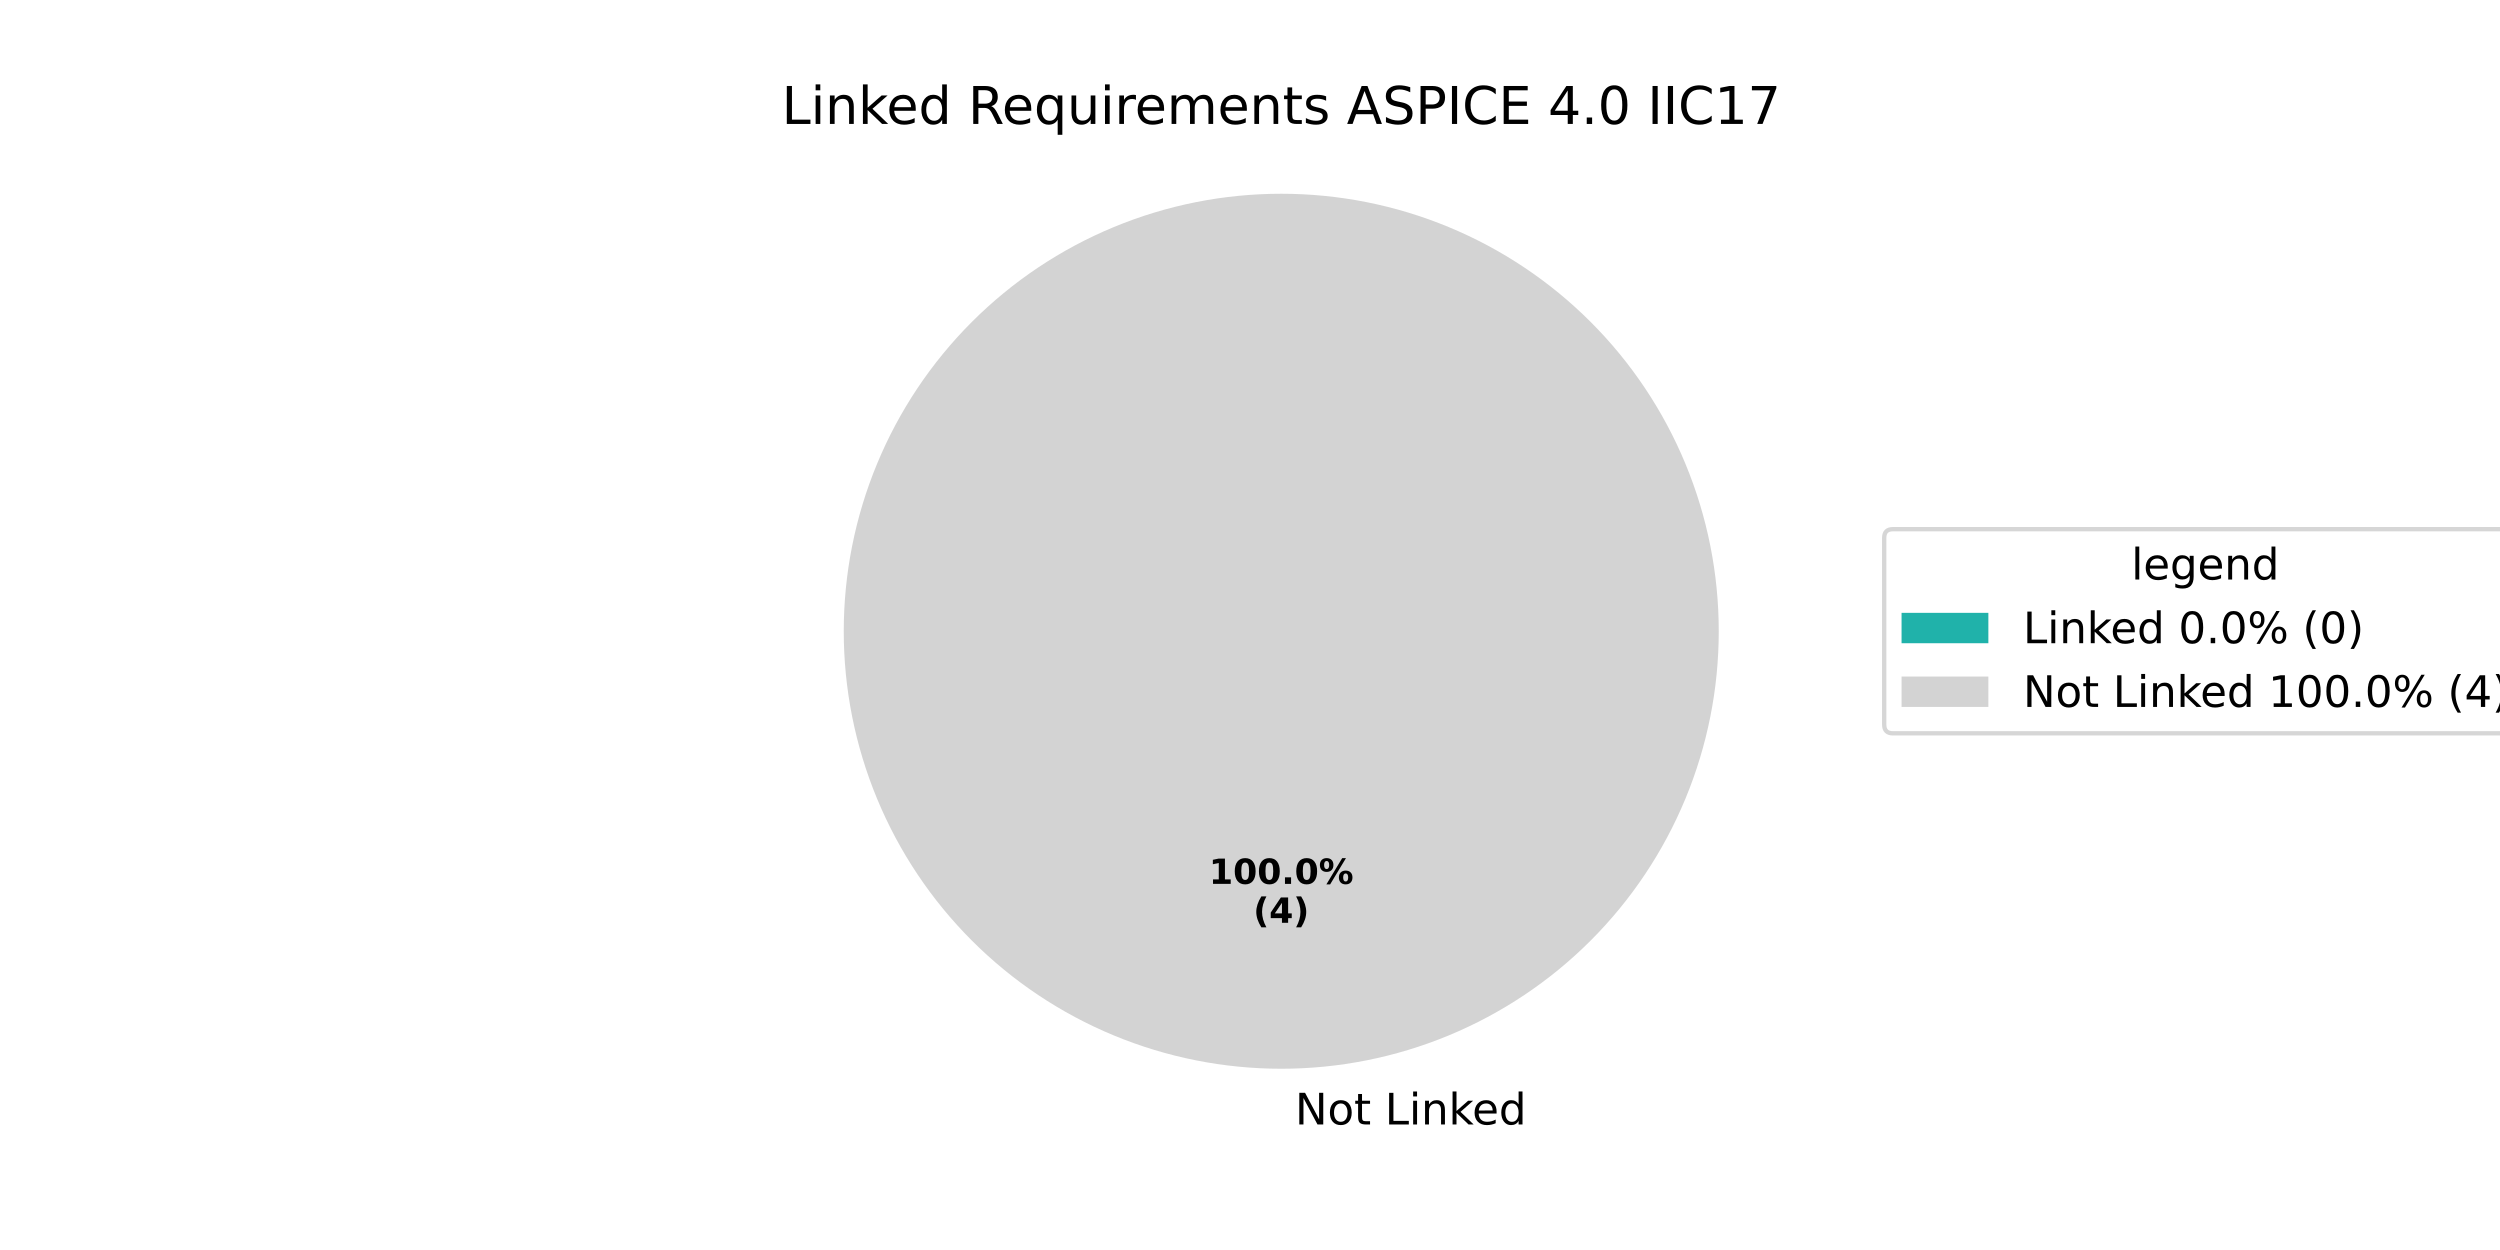
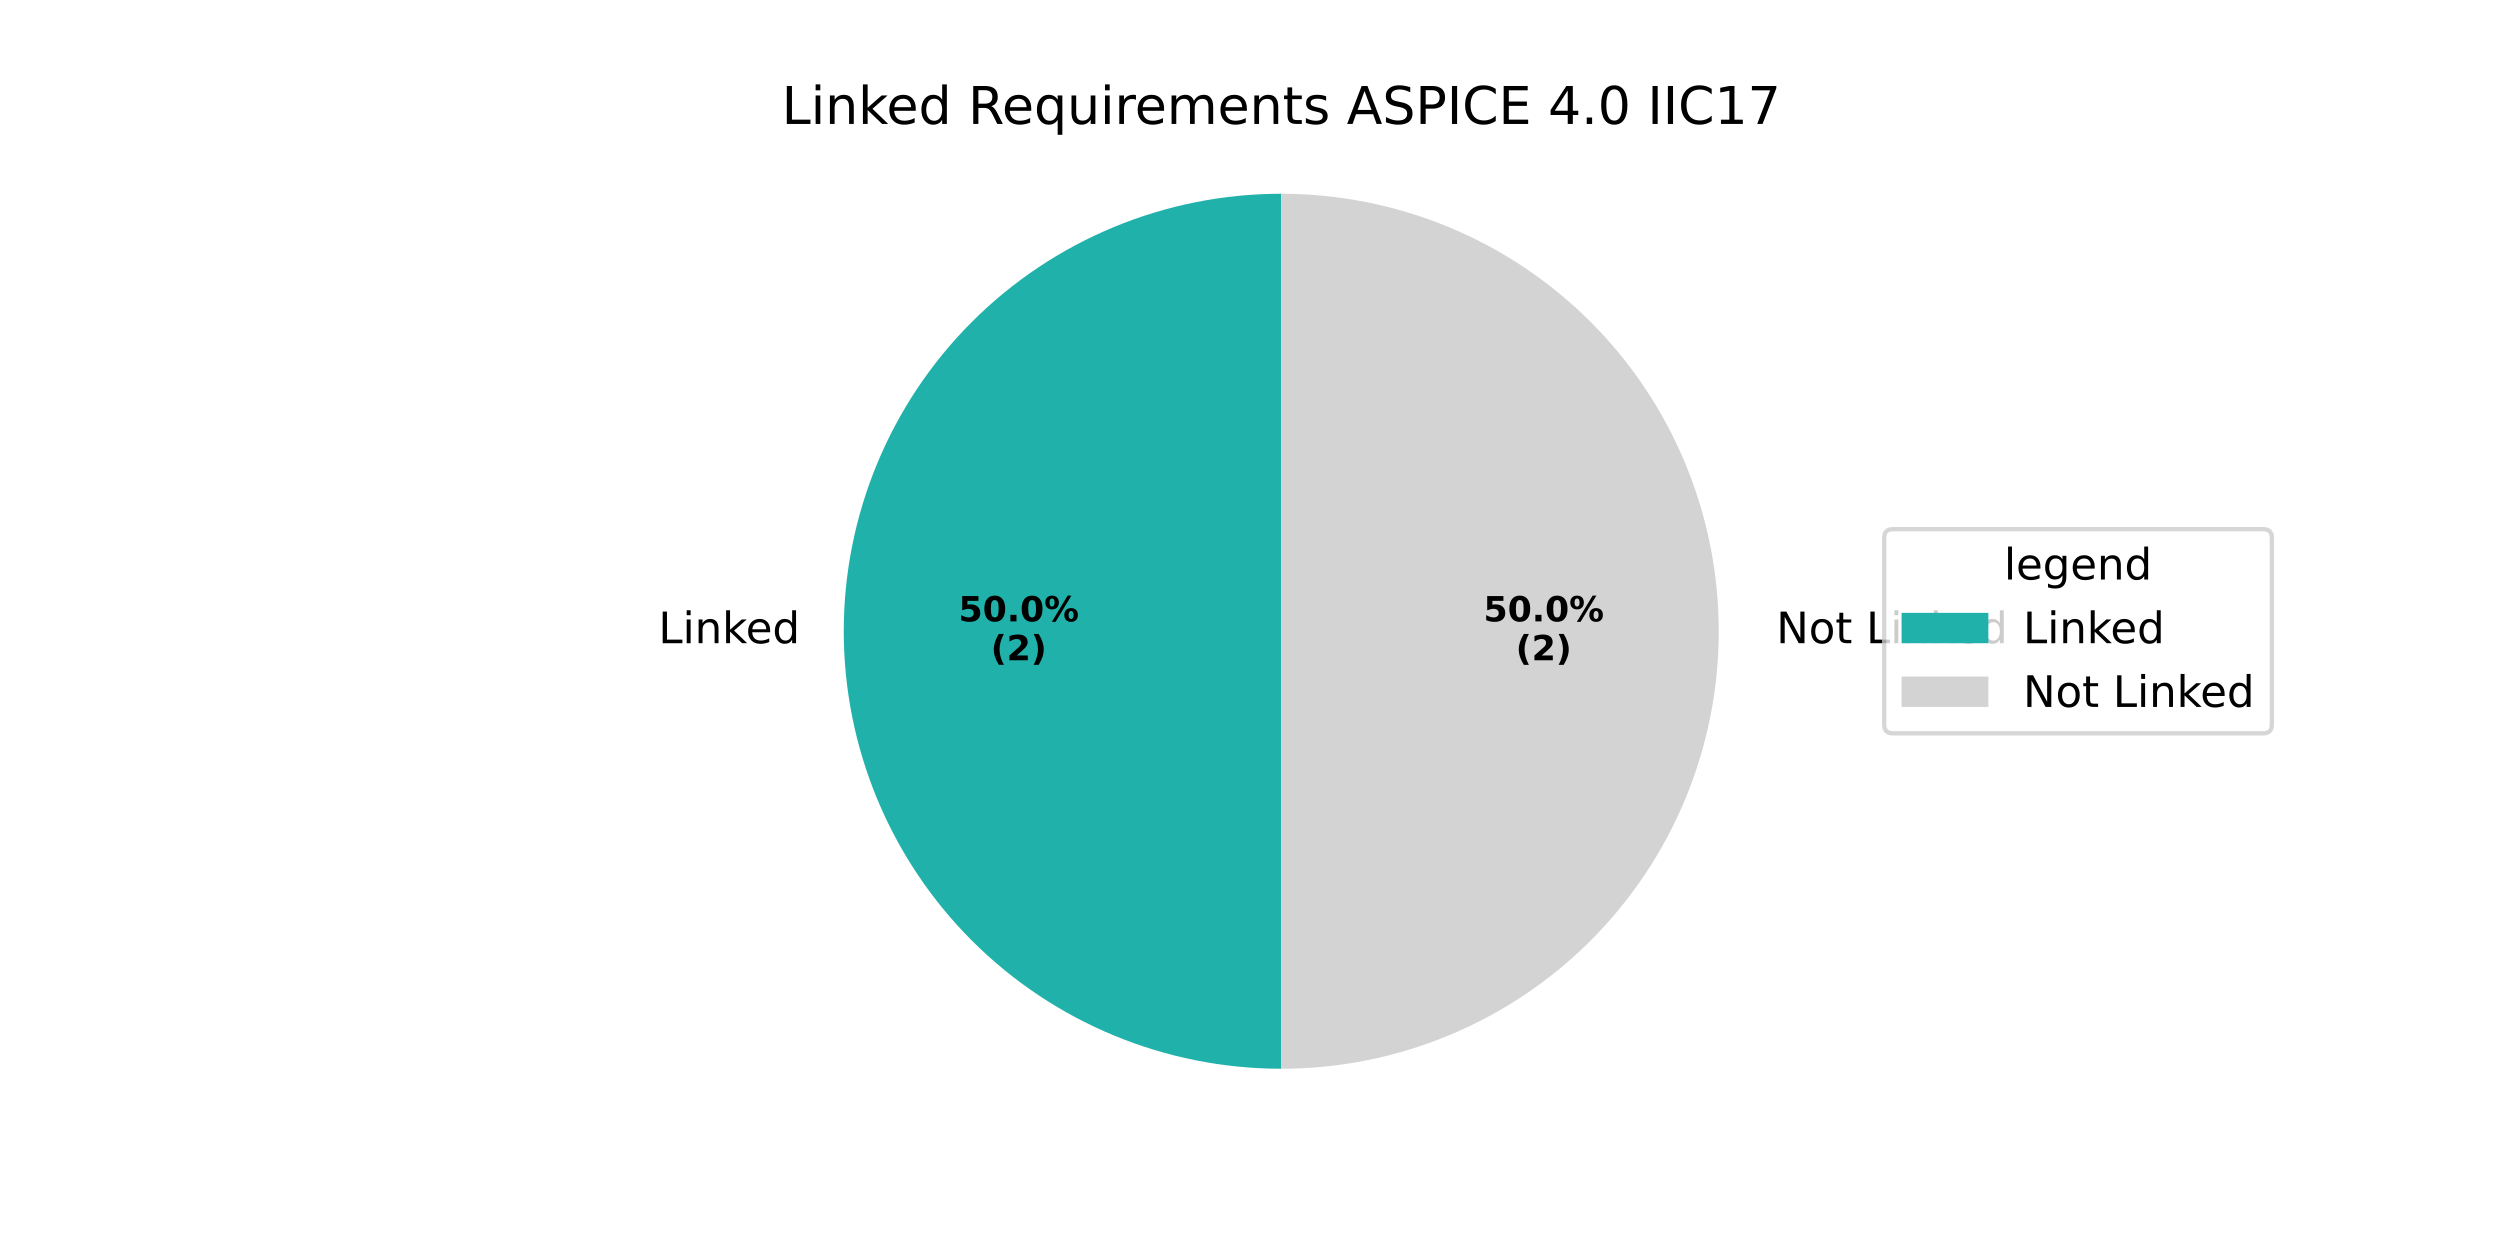
<svg xmlns="http://www.w3.org/2000/svg" xmlns:xlink="http://www.w3.org/1999/xlink" width="576pt" height="288pt" viewBox="0 0 576 288" version="1.1">
  <defs>
    <style type="text/css">*{stroke-linejoin: round; stroke-linecap: butt}</style>
  </defs>
  <g id="figure_1">
    <g id="patch_1">
      <path d="M 0 288  L 576 288  L 576 0  L 0 0  z " style="fill: #ffffff" />
    </g>
    <g id="axes_1">
      <g id="patch_2">
-         <path d="M 295.2 44.64  C 295.2 44.64 295.2 44.64 295.2 44.64  L 295.2 145.44  z " style="fill: #20b2aa" />
+         <path d="M 295.2 44.64  C 268.476 44.64 242.82 55.267 223.924 74.164  C 205.027 93.06 194.4 118.716 194.4 145.44  C 194.4 172.164 205.027 197.82 223.924 216.716  C 242.82 235.613 268.476 246.24 295.2 246.24  L 295.2 145.44  z " style="fill: #20b2aa" />
      </g>
      <g id="patch_3">
-         <path d="M 396 145.44  C 396 132.203 393.393 119.095 388.327 106.866  C 383.262 94.636 375.836 83.524 366.476 74.164  C 357.116 64.804 346.004 57.378 333.774 52.313  C 321.545 47.247 308.437 44.64 295.2 44.64  C 281.963 44.64 268.855 47.247 256.626 52.313  C 244.396 57.378 233.284 64.804 223.924 74.164  C 214.564 83.524 207.138 94.636 202.073 106.866  C 197.007 119.095 194.4 132.203 194.4 145.44  C 194.4 158.677 197.007 171.785 202.073 184.014  C 207.138 196.244 214.564 207.356 223.924 216.716  C 233.284 226.076 244.396 233.502 256.626 238.567  C 268.855 243.633 281.963 246.24 295.2 246.24  C 308.437 246.24 321.545 243.633 333.774 238.567  C 346.004 233.502 357.116 226.076 366.476 216.716  C 375.836 207.356 383.262 196.244 388.327 184.014  C 393.393 171.785 396 158.677 396 145.44  M 295.2 145.44  z " style="fill: #d3d3d3" />
+         <path d="M 295.2 246.24  C 321.924 246.24 347.58 235.613 366.476 216.716  C 385.373 197.82 396 172.164 396 145.44  C 396 118.716 385.373 93.06 366.476 74.164  C 347.58 55.267 321.924 44.64 295.2 44.64  L 295.2 145.44  z " style="fill: #d3d3d3" />
      </g>
      <g id="matplotlib.axis_1" />
      <g id="matplotlib.axis_2" />
      <g id="text_1">
-         <g transform="translate(295.2 259.0794) scale(0.1 -0.1)">
-           <defs>
-             <path id="DejaVuSans-20" transform="scale(0.015625)" />
-             <path id="DejaVuSans-4e" d="M 628 4666  L 1478 4666  L 3547 763  L 3547 4666  L 4159 4666  L 4159 0  L 3309 0  L 1241 3903  L 1241 0  L 628 0  L 628 4666  z " transform="scale(0.015625)" />
-             <path id="DejaVuSans-6f" d="M 1959 3097  Q 1497 3097 1228 2736  Q 959 2375 959 1747  Q 959 1119 1226 758  Q 1494 397 1959 397  Q 2419 397 2687 759  Q 2956 1122 2956 1747  Q 2956 2369 2687 2733  Q 2419 3097 1959 3097  z M 1959 3584  Q 2709 3584 3137 3096  Q 3566 2609 3566 1747  Q 3566 888 3137 398  Q 2709 -91 1959 -91  Q 1206 -91 779 398  Q 353 888 353 1747  Q 353 2609 779 3096  Q 1206 3584 1959 3584  z " transform="scale(0.015625)" />
-             <path id="DejaVuSans-74" d="M 1172 4494  L 1172 3500  L 2356 3500  L 2356 3053  L 1172 3053  L 1172 1153  Q 1172 725 1289 603  Q 1406 481 1766 481  L 2356 481  L 2356 0  L 1766 0  Q 1100 0 847 248  Q 594 497 594 1153  L 594 3053  L 172 3053  L 172 3500  L 594 3500  L 594 4494  L 1172 4494  z " transform="scale(0.015625)" />
+         <g transform="translate(151.7028 148.1994) scale(0.1 -0.1)">
+           <defs>
            <path id="DejaVuSans-4c" d="M 628 4666  L 1259 4666  L 1259 531  L 3531 531  L 3531 0  L 628 0  L 628 4666  z " transform="scale(0.015625)" />
            <path id="DejaVuSans-69" d="M 603 3500  L 1178 3500  L 1178 0  L 603 0  L 603 3500  z M 603 4863  L 1178 4863  L 1178 4134  L 603 4134  L 603 4863  z " transform="scale(0.015625)" />
            <path id="DejaVuSans-6e" d="M 3513 2113  L 3513 0  L 2938 0  L 2938 2094  Q 2938 2591 2744 2837  Q 2550 3084 2163 3084  Q 1697 3084 1428 2787  Q 1159 2491 1159 1978  L 1159 0  L 581 0  L 581 3500  L 1159 3500  L 1159 2956  Q 1366 3272 1645 3428  Q 1925 3584 2291 3584  Q 2894 3584 3203 3211  Q 3513 2838 3513 2113  z " transform="scale(0.015625)" />
            <path id="DejaVuSans-6b" d="M 581 4863  L 1159 4863  L 1159 1991  L 2875 3500  L 3609 3500  L 1753 1863  L 3688 0  L 2938 0  L 1159 1709  L 1159 0  L 581 0  L 581 4863  z " transform="scale(0.015625)" />
            <path id="DejaVuSans-65" d="M 3597 1894  L 3597 1613  L 953 1613  Q 991 1019 1311 708  Q 1631 397 2203 397  Q 2534 397 2845 478  Q 3156 559 3463 722  L 3463 178  Q 3153 47 2828 -22  Q 2503 -91 2169 -91  Q 1331 -91 842 396  Q 353 884 353 1716  Q 353 2575 817 3079  Q 1281 3584 2069 3584  Q 2775 3584 3186 3129  Q 3597 2675 3597 1894  z M 3022 2063  Q 3016 2534 2758 2815  Q 2500 3097 2075 3097  Q 1594 3097 1305 2825  Q 1016 2553 972 2059  L 3022 2063  z " transform="scale(0.015625)" />
            <path id="DejaVuSans-64" d="M 2906 2969  L 2906 4863  L 3481 4863  L 3481 0  L 2906 0  L 2906 525  Q 2725 213 2448 61  Q 2172 -91 1784 -91  Q 1150 -91 751 415  Q 353 922 353 1747  Q 353 2572 751 3078  Q 1150 3584 1784 3584  Q 2172 3584 2448 3432  Q 2725 3281 2906 2969  z M 947 1747  Q 947 1113 1208 752  Q 1469 391 1925 391  Q 2381 391 2643 752  Q 2906 1113 2906 1747  Q 2906 2381 2643 2742  Q 2381 3103 1925 3103  Q 1469 3103 1208 2742  Q 947 2381 947 1747  z " transform="scale(0.015625)" />
+           </defs>
+           <use xlink:href="#DejaVuSans-4c" />
+           <use xlink:href="#DejaVuSans-69" transform="translate(55.71289 0)" />
+           <use xlink:href="#DejaVuSans-6e" transform="translate(83.49609 0)" />
+           <use xlink:href="#DejaVuSans-6b" transform="translate(146.875 0)" />
+           <use xlink:href="#DejaVuSans-65" transform="translate(201.1602 0)" />
+           <use xlink:href="#DejaVuSans-64" transform="translate(262.6836 0)" />
+         </g>
+       </g>
+       <g id="text_2">
+         <g transform="translate(220.8431 143.1684) scale(0.08 -0.08)">
+           <defs>
+             <path id="DejaVuSans-Bold-35" d="M 678 4666  L 3669 4666  L 3669 3781  L 1638 3781  L 1638 3059  Q 1775 3097 1914 3117  Q 2053 3138 2203 3138  Q 3056 3138 3531 2711  Q 4006 2284 4006 1522  Q 4006 766 3489 337  Q 2972 -91 2053 -91  Q 1656 -91 1267 -14  Q 878 63 494 219  L 494 1166  Q 875 947 1217 837  Q 1559 728 1863 728  Q 2300 728 2551 942  Q 2803 1156 2803 1522  Q 2803 1891 2551 2103  Q 2300 2316 1863 2316  Q 1603 2316 1309 2248  Q 1016 2181 678 2041  L 678 4666  z " transform="scale(0.015625)" />
+             <path id="DejaVuSans-Bold-30" d="M 2944 2338  Q 2944 3213 2780 3570  Q 2616 3928 2228 3928  Q 1841 3928 1675 3570  Q 1509 3213 1509 2338  Q 1509 1453 1675 1090  Q 1841 728 2228 728  Q 2613 728 2778 1090  Q 2944 1453 2944 2338  z M 4147 2328  Q 4147 1169 3647 539  Q 3147 -91 2228 -91  Q 1306 -91 806 539  Q 306 1169 306 2328  Q 306 3491 806 4120  Q 1306 4750 2228 4750  Q 3147 4750 3647 4120  Q 4147 3491 4147 2328  z " transform="scale(0.015625)" />
+             <path id="DejaVuSans-Bold-2e" d="M 653 1209  L 1778 1209  L 1778 0  L 653 0  L 653 1209  z " transform="scale(0.015625)" />
+             <path id="DejaVuSans-Bold-25" d="M 4959 1925  Q 4738 1925 4616 1733  Q 4494 1541 4494 1184  Q 4494 825 4614 633  Q 4734 441 4959 441  Q 5184 441 5303 633  Q 5422 825 5422 1184  Q 5422 1541 5301 1733  Q 5181 1925 4959 1925  z M 4959 2450  Q 5541 2450 5875 2112  Q 6209 1775 6209 1184  Q 6209 594 5875 251  Q 5541 -91 4959 -91  Q 4378 -91 4042 251  Q 3706 594 3706 1184  Q 3706 1772 4042 2111  Q 4378 2450 4959 2450  z M 2094 -91  L 1403 -91  L 4319 4750  L 5013 4750  L 2094 -91  z M 1453 4750  Q 2034 4750 2367 4411  Q 2700 4072 2700 3481  Q 2700 2891 2367 2550  Q 2034 2209 1453 2209  Q 872 2209 539 2550  Q 206 2891 206 3481  Q 206 4072 539 4411  Q 872 4750 1453 4750  z M 1453 4225  Q 1228 4225 1106 4031  Q 984 3838 984 3481  Q 984 3122 1106 2926  Q 1228 2731 1453 2731  Q 1678 2731 1798 2926  Q 1919 3122 1919 3481  Q 1919 3838 1797 4031  Q 1675 4225 1453 4225  z " transform="scale(0.015625)" />
+           </defs>
+           <use xlink:href="#DejaVuSans-Bold-35" />
+           <use xlink:href="#DejaVuSans-Bold-30" transform="translate(69.58008 0)" />
+           <use xlink:href="#DejaVuSans-Bold-2e" transform="translate(139.1602 0)" />
+           <use xlink:href="#DejaVuSans-Bold-30" transform="translate(177.1484 0)" />
+           <use xlink:href="#DejaVuSans-Bold-25" transform="translate(246.7285 0)" />
+         </g>
+         <g transform="translate(228.2806 152.1266) scale(0.08 -0.08)">
+           <defs>
+             <path id="DejaVuSans-Bold-28" d="M 2413 -844  L 1484 -844  Q 1006 -72 778 623  Q 550 1319 550 2003  Q 550 2688 779 3389  Q 1009 4091 1484 4856  L 2413 4856  Q 2013 4116 1813 3408  Q 1613 2700 1613 2009  Q 1613 1319 1811 609  Q 2009 -100 2413 -844  z " transform="scale(0.015625)" />
+             <path id="DejaVuSans-Bold-32" d="M 1844 884  L 3897 884  L 3897 0  L 506 0  L 506 884  L 2209 2388  Q 2438 2594 2547 2791  Q 2656 2988 2656 3200  Q 2656 3528 2436 3728  Q 2216 3928 1850 3928  Q 1569 3928 1234 3808  Q 900 3688 519 3450  L 519 4475  Q 925 4609 1322 4679  Q 1719 4750 2100 4750  Q 2938 4750 3402 4381  Q 3866 4013 3866 3353  Q 3866 2972 3669 2642  Q 3472 2313 2841 1759  L 1844 884  z " transform="scale(0.015625)" />
+             <path id="DejaVuSans-Bold-29" d="M 513 -844  Q 913 -100 1113 609  Q 1313 1319 1313 2009  Q 1313 2700 1113 3408  Q 913 4116 513 4856  L 1441 4856  Q 1916 4091 2145 3389  Q 2375 2688 2375 2003  Q 2375 1319 2147 623  Q 1919 -72 1441 -844  L 513 -844  z " transform="scale(0.015625)" />
+           </defs>
+           <use xlink:href="#DejaVuSans-Bold-28" />
+           <use xlink:href="#DejaVuSans-Bold-32" transform="translate(45.70312 0)" />
+           <use xlink:href="#DejaVuSans-Bold-29" transform="translate(115.2832 0)" />
+         </g>
+       </g>
+       <g id="text_3">
+         <g transform="translate(406.08 148.1994) scale(0.1 -0.1)">
+           <defs>
+             <path id="DejaVuSans-20" transform="scale(0.015625)" />
+             <path id="DejaVuSans-4e" d="M 628 4666  L 1478 4666  L 3547 763  L 3547 4666  L 4159 4666  L 4159 0  L 3309 0  L 1241 3903  L 1241 0  L 628 0  L 628 4666  z " transform="scale(0.015625)" />
+             <path id="DejaVuSans-6f" d="M 1959 3097  Q 1497 3097 1228 2736  Q 959 2375 959 1747  Q 959 1119 1226 758  Q 1494 397 1959 397  Q 2419 397 2687 759  Q 2956 1122 2956 1747  Q 2956 2369 2687 2733  Q 2419 3097 1959 3097  z M 1959 3584  Q 2709 3584 3137 3096  Q 3566 2609 3566 1747  Q 3566 888 3137 398  Q 2709 -91 1959 -91  Q 1206 -91 779 398  Q 353 888 353 1747  Q 353 2609 779 3096  Q 1206 3584 1959 3584  z " transform="scale(0.015625)" />
+             <path id="DejaVuSans-74" d="M 1172 4494  L 1172 3500  L 2356 3500  L 2356 3053  L 1172 3053  L 1172 1153  Q 1172 725 1289 603  Q 1406 481 1766 481  L 2356 481  L 2356 0  L 1766 0  Q 1100 0 847 248  Q 594 497 594 1153  L 594 3053  L 172 3053  L 172 3500  L 594 3500  L 594 4494  L 1172 4494  z " transform="scale(0.015625)" />
          </defs>
          <use xlink:href="#DejaVuSans-20" />
          <use xlink:href="#DejaVuSans-4e" transform="translate(31.78711 0)" />
          <use xlink:href="#DejaVuSans-6f" transform="translate(106.5918 0)" />
          <use xlink:href="#DejaVuSans-74" transform="translate(167.7734 0)" />
          <use xlink:href="#DejaVuSans-20" transform="translate(206.9824 0)" />
          <use xlink:href="#DejaVuSans-4c" transform="translate(238.7695 0)" />
          <use xlink:href="#DejaVuSans-69" transform="translate(294.4824 0)" />
          <use xlink:href="#DejaVuSans-6e" transform="translate(322.2656 0)" />
          <use xlink:href="#DejaVuSans-6b" transform="translate(385.6445 0)" />
          <use xlink:href="#DejaVuSans-65" transform="translate(439.9297 0)" />
          <use xlink:href="#DejaVuSans-64" transform="translate(501.4531 0)" />
        </g>
      </g>
-       <g id="text_2">
-         <g transform="translate(278.54 203.6484) scale(0.08 -0.08)">
-           <defs>
-             <path id="DejaVuSans-Bold-31" d="M 750 831  L 1813 831  L 1813 3847  L 722 3622  L 722 4441  L 1806 4666  L 2950 4666  L 2950 831  L 4013 831  L 4013 0  L 750 0  L 750 831  z " transform="scale(0.015625)" />
-             <path id="DejaVuSans-Bold-30" d="M 2944 2338  Q 2944 3213 2780 3570  Q 2616 3928 2228 3928  Q 1841 3928 1675 3570  Q 1509 3213 1509 2338  Q 1509 1453 1675 1090  Q 1841 728 2228 728  Q 2613 728 2778 1090  Q 2944 1453 2944 2338  z M 4147 2328  Q 4147 1169 3647 539  Q 3147 -91 2228 -91  Q 1306 -91 806 539  Q 306 1169 306 2328  Q 306 3491 806 4120  Q 1306 4750 2228 4750  Q 3147 4750 3647 4120  Q 4147 3491 4147 2328  z " transform="scale(0.015625)" />
-             <path id="DejaVuSans-Bold-2e" d="M 653 1209  L 1778 1209  L 1778 0  L 653 0  L 653 1209  z " transform="scale(0.015625)" />
-             <path id="DejaVuSans-Bold-25" d="M 4959 1925  Q 4738 1925 4616 1733  Q 4494 1541 4494 1184  Q 4494 825 4614 633  Q 4734 441 4959 441  Q 5184 441 5303 633  Q 5422 825 5422 1184  Q 5422 1541 5301 1733  Q 5181 1925 4959 1925  z M 4959 2450  Q 5541 2450 5875 2112  Q 6209 1775 6209 1184  Q 6209 594 5875 251  Q 5541 -91 4959 -91  Q 4378 -91 4042 251  Q 3706 594 3706 1184  Q 3706 1772 4042 2111  Q 4378 2450 4959 2450  z M 2094 -91  L 1403 -91  L 4319 4750  L 5013 4750  L 2094 -91  z M 1453 4750  Q 2034 4750 2367 4411  Q 2700 4072 2700 3481  Q 2700 2891 2367 2550  Q 2034 2209 1453 2209  Q 872 2209 539 2550  Q 206 2891 206 3481  Q 206 4072 539 4411  Q 872 4750 1453 4750  z M 1453 4225  Q 1228 4225 1106 4031  Q 984 3838 984 3481  Q 984 3122 1106 2926  Q 1228 2731 1453 2731  Q 1678 2731 1798 2926  Q 1919 3122 1919 3481  Q 1919 3838 1797 4031  Q 1675 4225 1453 4225  z " transform="scale(0.015625)" />
-           </defs>
-           <use xlink:href="#DejaVuSans-Bold-31" />
+       <g id="text_4">
+         <g transform="translate(341.8031 143.1684) scale(0.08 -0.08)">
+           <use xlink:href="#DejaVuSans-Bold-35" />
          <use xlink:href="#DejaVuSans-Bold-30" transform="translate(69.58008 0)" />
-           <use xlink:href="#DejaVuSans-Bold-30" transform="translate(139.1602 0)" />
-           <use xlink:href="#DejaVuSans-Bold-2e" transform="translate(208.7402 0)" />
-           <use xlink:href="#DejaVuSans-Bold-30" transform="translate(246.7285 0)" />
-           <use xlink:href="#DejaVuSans-Bold-25" transform="translate(316.3086 0)" />
-         </g>
-         <g transform="translate(288.7606 212.6066) scale(0.08 -0.08)">
-           <defs>
-             <path id="DejaVuSans-Bold-28" d="M 2413 -844  L 1484 -844  Q 1006 -72 778 623  Q 550 1319 550 2003  Q 550 2688 779 3389  Q 1009 4091 1484 4856  L 2413 4856  Q 2013 4116 1813 3408  Q 1613 2700 1613 2009  Q 1613 1319 1811 609  Q 2009 -100 2413 -844  z " transform="scale(0.015625)" />
-             <path id="DejaVuSans-Bold-34" d="M 2356 3675  L 1038 1722  L 2356 1722  L 2356 3675  z M 2156 4666  L 3494 4666  L 3494 1722  L 4159 1722  L 4159 850  L 3494 850  L 3494 0  L 2356 0  L 2356 850  L 288 850  L 288 1881  L 2156 4666  z " transform="scale(0.015625)" />
-             <path id="DejaVuSans-Bold-29" d="M 513 -844  Q 913 -100 1113 609  Q 1313 1319 1313 2009  Q 1313 2700 1113 3408  Q 913 4116 513 4856  L 1441 4856  Q 1916 4091 2145 3389  Q 2375 2688 2375 2003  Q 2375 1319 2147 623  Q 1919 -72 1441 -844  L 513 -844  z " transform="scale(0.015625)" />
-           </defs>
+           <use xlink:href="#DejaVuSans-Bold-2e" transform="translate(139.1602 0)" />
+           <use xlink:href="#DejaVuSans-Bold-30" transform="translate(177.1484 0)" />
+           <use xlink:href="#DejaVuSans-Bold-25" transform="translate(246.7285 0)" />
+         </g>
+         <g transform="translate(349.2406 152.1266) scale(0.08 -0.08)">
          <use xlink:href="#DejaVuSans-Bold-28" />
-           <use xlink:href="#DejaVuSans-Bold-34" transform="translate(45.70312 0)" />
+           <use xlink:href="#DejaVuSans-Bold-32" transform="translate(45.70312 0)" />
          <use xlink:href="#DejaVuSans-Bold-29" transform="translate(115.2832 0)" />
        </g>
      </g>
-       <g id="text_3">
+       <g id="text_5">
        <g transform="translate(180.1041 28.56) scale(0.12 -0.12)">
          <defs>
            <path id="DejaVuSans-52" d="M 2841 2188  Q 3044 2119 3236 1894  Q 3428 1669 3622 1275  L 4263 0  L 3584 0  L 2988 1197  Q 2756 1666 2539 1819  Q 2322 1972 1947 1972  L 1259 1972  L 1259 0  L 628 0  L 628 4666  L 2053 4666  Q 2853 4666 3247 4331  Q 3641 3997 3641 3322  Q 3641 2881 3436 2590  Q 3231 2300 2841 2188  z M 1259 4147  L 1259 2491  L 2053 2491  Q 2509 2491 2742 2702  Q 2975 2913 2975 3322  Q 2975 3731 2742 3939  Q 2509 4147 2053 4147  L 1259 4147  z " transform="scale(0.015625)" />
            <path id="DejaVuSans-71" d="M 947 1747  Q 947 1113 1208 752  Q 1469 391 1925 391  Q 2381 391 2643 752  Q 2906 1113 2906 1747  Q 2906 2381 2643 2742  Q 2381 3103 1925 3103  Q 1469 3103 1208 2742  Q 947 2381 947 1747  z M 2906 525  Q 2725 213 2448 61  Q 2172 -91 1784 -91  Q 1150 -91 751 415  Q 353 922 353 1747  Q 353 2572 751 3078  Q 1150 3584 1784 3584  Q 2172 3584 2448 3432  Q 2725 3281 2906 2969  L 2906 3500  L 3481 3500  L 3481 -1331  L 2906 -1331  L 2906 525  z " transform="scale(0.015625)" />
            <path id="DejaVuSans-75" d="M 544 1381  L 544 3500  L 1119 3500  L 1119 1403  Q 1119 906 1312 657  Q 1506 409 1894 409  Q 2359 409 2629 706  Q 2900 1003 2900 1516  L 2900 3500  L 3475 3500  L 3475 0  L 2900 0  L 2900 538  Q 2691 219 2414 64  Q 2138 -91 1772 -91  Q 1169 -91 856 284  Q 544 659 544 1381  z M 1991 3584  L 1991 3584  z " transform="scale(0.015625)" />
            <path id="DejaVuSans-72" d="M 2631 2963  Q 2534 3019 2420 3045  Q 2306 3072 2169 3072  Q 1681 3072 1420 2755  Q 1159 2438 1159 1844  L 1159 0  L 581 0  L 581 3500  L 1159 3500  L 1159 2956  Q 1341 3275 1631 3429  Q 1922 3584 2338 3584  Q 2397 3584 2469 3576  Q 2541 3569 2628 3553  L 2631 2963  z " transform="scale(0.015625)" />
            <path id="DejaVuSans-6d" d="M 3328 2828  Q 3544 3216 3844 3400  Q 4144 3584 4550 3584  Q 5097 3584 5394 3201  Q 5691 2819 5691 2113  L 5691 0  L 5113 0  L 5113 2094  Q 5113 2597 4934 2840  Q 4756 3084 4391 3084  Q 3944 3084 3684 2787  Q 3425 2491 3425 1978  L 3425 0  L 2847 0  L 2847 2094  Q 2847 2600 2669 2842  Q 2491 3084 2119 3084  Q 1678 3084 1418 2786  Q 1159 2488 1159 1978  L 1159 0  L 581 0  L 581 3500  L 1159 3500  L 1159 2956  Q 1356 3278 1631 3431  Q 1906 3584 2284 3584  Q 2666 3584 2933 3390  Q 3200 3197 3328 2828  z " transform="scale(0.015625)" />
            <path id="DejaVuSans-73" d="M 2834 3397  L 2834 2853  Q 2591 2978 2328 3040  Q 2066 3103 1784 3103  Q 1356 3103 1142 2972  Q 928 2841 928 2578  Q 928 2378 1081 2264  Q 1234 2150 1697 2047  L 1894 2003  Q 2506 1872 2764 1633  Q 3022 1394 3022 966  Q 3022 478 2636 193  Q 2250 -91 1575 -91  Q 1294 -91 989 -36  Q 684 19 347 128  L 347 722  Q 666 556 975 473  Q 1284 391 1588 391  Q 1994 391 2212 530  Q 2431 669 2431 922  Q 2431 1156 2273 1281  Q 2116 1406 1581 1522  L 1381 1569  Q 847 1681 609 1914  Q 372 2147 372 2553  Q 372 3047 722 3315  Q 1072 3584 1716 3584  Q 2034 3584 2315 3537  Q 2597 3491 2834 3397  z " transform="scale(0.015625)" />
            <path id="DejaVuSans-41" d="M 2188 4044  L 1331 1722  L 3047 1722  L 2188 4044  z M 1831 4666  L 2547 4666  L 4325 0  L 3669 0  L 3244 1197  L 1141 1197  L 716 0  L 50 0  L 1831 4666  z " transform="scale(0.015625)" />
            <path id="DejaVuSans-53" d="M 3425 4513  L 3425 3897  Q 3066 4069 2747 4153  Q 2428 4238 2131 4238  Q 1616 4238 1336 4038  Q 1056 3838 1056 3469  Q 1056 3159 1242 3001  Q 1428 2844 1947 2747  L 2328 2669  Q 3034 2534 3370 2195  Q 3706 1856 3706 1288  Q 3706 609 3251 259  Q 2797 -91 1919 -91  Q 1588 -91 1214 -16  Q 841 59 441 206  L 441 856  Q 825 641 1194 531  Q 1563 422 1919 422  Q 2459 422 2753 634  Q 3047 847 3047 1241  Q 3047 1584 2836 1778  Q 2625 1972 2144 2069  L 1759 2144  Q 1053 2284 737 2584  Q 422 2884 422 3419  Q 422 4038 858 4394  Q 1294 4750 2059 4750  Q 2388 4750 2728 4690  Q 3069 4631 3425 4513  z " transform="scale(0.015625)" />
            <path id="DejaVuSans-50" d="M 1259 4147  L 1259 2394  L 2053 2394  Q 2494 2394 2734 2622  Q 2975 2850 2975 3272  Q 2975 3691 2734 3919  Q 2494 4147 2053 4147  L 1259 4147  z M 628 4666  L 2053 4666  Q 2838 4666 3239 4311  Q 3641 3956 3641 3272  Q 3641 2581 3239 2228  Q 2838 1875 2053 1875  L 1259 1875  L 1259 0  L 628 0  L 628 4666  z " transform="scale(0.015625)" />
            <path id="DejaVuSans-49" d="M 628 4666  L 1259 4666  L 1259 0  L 628 0  L 628 4666  z " transform="scale(0.015625)" />
            <path id="DejaVuSans-43" d="M 4122 4306  L 4122 3641  Q 3803 3938 3442 4084  Q 3081 4231 2675 4231  Q 1875 4231 1450 3742  Q 1025 3253 1025 2328  Q 1025 1406 1450 917  Q 1875 428 2675 428  Q 3081 428 3442 575  Q 3803 722 4122 1019  L 4122 359  Q 3791 134 3420 21  Q 3050 -91 2638 -91  Q 1578 -91 968 557  Q 359 1206 359 2328  Q 359 3453 968 4101  Q 1578 4750 2638 4750  Q 3056 4750 3426 4639  Q 3797 4528 4122 4306  z " transform="scale(0.015625)" />
            <path id="DejaVuSans-45" d="M 628 4666  L 3578 4666  L 3578 4134  L 1259 4134  L 1259 2753  L 3481 2753  L 3481 2222  L 1259 2222  L 1259 531  L 3634 531  L 3634 0  L 628 0  L 628 4666  z " transform="scale(0.015625)" />
            <path id="DejaVuSans-34" d="M 2419 4116  L 825 1625  L 2419 1625  L 2419 4116  z M 2253 4666  L 3047 4666  L 3047 1625  L 3713 1625  L 3713 1100  L 3047 1100  L 3047 0  L 2419 0  L 2419 1100  L 313 1100  L 313 1709  L 2253 4666  z " transform="scale(0.015625)" />
            <path id="DejaVuSans-2e" d="M 684 794  L 1344 794  L 1344 0  L 684 0  L 684 794  z " transform="scale(0.015625)" />
            <path id="DejaVuSans-30" d="M 2034 4250  Q 1547 4250 1301 3770  Q 1056 3291 1056 2328  Q 1056 1369 1301 889  Q 1547 409 2034 409  Q 2525 409 2770 889  Q 3016 1369 3016 2328  Q 3016 3291 2770 3770  Q 2525 4250 2034 4250  z M 2034 4750  Q 2819 4750 3233 4129  Q 3647 3509 3647 2328  Q 3647 1150 3233 529  Q 2819 -91 2034 -91  Q 1250 -91 836 529  Q 422 1150 422 2328  Q 422 3509 836 4129  Q 1250 4750 2034 4750  z " transform="scale(0.015625)" />
            <path id="DejaVuSans-31" d="M 794 531  L 1825 531  L 1825 4091  L 703 3866  L 703 4441  L 1819 4666  L 2450 4666  L 2450 531  L 3481 531  L 3481 0  L 794 0  L 794 531  z " transform="scale(0.015625)" />
            <path id="DejaVuSans-37" d="M 525 4666  L 3525 4666  L 3525 4397  L 1831 0  L 1172 0  L 2766 4134  L 525 4134  L 525 4666  z " transform="scale(0.015625)" />
          </defs>
          <use xlink:href="#DejaVuSans-4c" />
          <use xlink:href="#DejaVuSans-69" transform="translate(55.71289 0)" />
          <use xlink:href="#DejaVuSans-6e" transform="translate(83.49609 0)" />
          <use xlink:href="#DejaVuSans-6b" transform="translate(146.875 0)" />
          <use xlink:href="#DejaVuSans-65" transform="translate(201.1602 0)" />
          <use xlink:href="#DejaVuSans-64" transform="translate(262.6836 0)" />
          <use xlink:href="#DejaVuSans-20" transform="translate(326.1602 0)" />
          <use xlink:href="#DejaVuSans-52" transform="translate(357.9473 0)" />
          <use xlink:href="#DejaVuSans-65" transform="translate(422.9297 0)" />
          <use xlink:href="#DejaVuSans-71" transform="translate(484.4531 0)" />
          <use xlink:href="#DejaVuSans-75" transform="translate(547.9297 0)" />
          <use xlink:href="#DejaVuSans-69" transform="translate(611.3086 0)" />
          <use xlink:href="#DejaVuSans-72" transform="translate(639.0918 0)" />
          <use xlink:href="#DejaVuSans-65" transform="translate(677.9551 0)" />
          <use xlink:href="#DejaVuSans-6d" transform="translate(739.4785 0)" />
          <use xlink:href="#DejaVuSans-65" transform="translate(836.8906 0)" />
          <use xlink:href="#DejaVuSans-6e" transform="translate(898.4141 0)" />
          <use xlink:href="#DejaVuSans-74" transform="translate(961.793 0)" />
          <use xlink:href="#DejaVuSans-73" transform="translate(1001.002 0)" />
          <use xlink:href="#DejaVuSans-20" transform="translate(1053.102 0)" />
          <use xlink:href="#DejaVuSans-41" transform="translate(1084.889 0)" />
          <use xlink:href="#DejaVuSans-53" transform="translate(1153.297 0)" />
          <use xlink:href="#DejaVuSans-50" transform="translate(1216.773 0)" />
          <use xlink:href="#DejaVuSans-49" transform="translate(1277.076 0)" />
          <use xlink:href="#DejaVuSans-43" transform="translate(1306.568 0)" />
          <use xlink:href="#DejaVuSans-45" transform="translate(1376.393 0)" />
          <use xlink:href="#DejaVuSans-20" transform="translate(1439.576 0)" />
          <use xlink:href="#DejaVuSans-34" transform="translate(1471.363 0)" />
          <use xlink:href="#DejaVuSans-2e" transform="translate(1534.986 0)" />
          <use xlink:href="#DejaVuSans-30" transform="translate(1566.773 0)" />
          <use xlink:href="#DejaVuSans-20" transform="translate(1630.396 0)" />
          <use xlink:href="#DejaVuSans-49" transform="translate(1662.184 0)" />
          <use xlink:href="#DejaVuSans-49" transform="translate(1691.676 0)" />
          <use xlink:href="#DejaVuSans-43" transform="translate(1721.168 0)" />
          <use xlink:href="#DejaVuSans-31" transform="translate(1790.992 0)" />
          <use xlink:href="#DejaVuSans-37" transform="translate(1854.615 0)" />
        </g>
      </g>
      <g id="legend_1">
        <g id="patch_4">
-           <path d="M 436.12 168.957  L 580.087 168.957  Q 582.087 168.957 582.087 166.957  L 582.087 123.923  Q 582.087 121.923 580.087 121.923  L 436.12 121.923  Q 434.12 121.923 434.12 123.923  L 434.12 166.957  Q 434.12 168.957 436.12 168.957  z " style="fill: #ffffff; opacity: 0.8; stroke: #cccccc; stroke-linejoin: miter" />
-         </g>
-         <g id="text_4">
-           <g transform="translate(491.0442 133.5213) scale(0.1 -0.1)">
+           <path d="M 436.12 168.957  L 521.436 168.957  Q 523.436 168.957 523.436 166.957  L 523.436 123.923  Q 523.436 121.923 521.436 121.923  L 436.12 121.923  Q 434.12 121.923 434.12 123.923  L 434.12 166.957  Q 434.12 168.957 436.12 168.957  z " style="fill: #ffffff; opacity: 0.8; stroke: #cccccc; stroke-linejoin: miter" />
+         </g>
+         <g id="text_6">
+           <g transform="translate(461.7184 133.5213) scale(0.1 -0.1)">
            <defs>
              <path id="DejaVuSans-6c" d="M 603 4863  L 1178 4863  L 1178 0  L 603 0  L 603 4863  z " transform="scale(0.015625)" />
              <path id="DejaVuSans-67" d="M 2906 1791  Q 2906 2416 2648 2759  Q 2391 3103 1925 3103  Q 1463 3103 1205 2759  Q 947 2416 947 1791  Q 947 1169 1205 825  Q 1463 481 1925 481  Q 2391 481 2648 825  Q 2906 1169 2906 1791  z M 3481 434  Q 3481 -459 3084 -895  Q 2688 -1331 1869 -1331  Q 1566 -1331 1297 -1286  Q 1028 -1241 775 -1147  L 775 -588  Q 1028 -725 1275 -790  Q 1522 -856 1778 -856  Q 2344 -856 2625 -561  Q 2906 -266 2906 331  L 2906 616  Q 2728 306 2450 153  Q 2172 0 1784 0  Q 1141 0 747 490  Q 353 981 353 1791  Q 353 2603 747 3093  Q 1141 3584 1784 3584  Q 2172 3584 2450 3431  Q 2728 3278 2906 2969  L 2906 3500  L 3481 3500  L 3481 434  z " transform="scale(0.015625)" />
            </defs>
            <use xlink:href="#DejaVuSans-6c" />
            <use xlink:href="#DejaVuSans-65" transform="translate(27.7832 0)" />
            <use xlink:href="#DejaVuSans-67" transform="translate(89.30664 0)" />
            <use xlink:href="#DejaVuSans-65" transform="translate(152.7832 0)" />
            <use xlink:href="#DejaVuSans-6e" transform="translate(214.3066 0)" />
            <use xlink:href="#DejaVuSans-64" transform="translate(277.6855 0)" />
          </g>
        </g>
        <g id="patch_5">
          <path d="M 438.12 148.199  L 458.12 148.199  L 458.12 141.199  L 438.12 141.199  z " style="fill: #20b2aa" />
        </g>
-         <g id="text_5">
+         <g id="text_7">
          <g transform="translate(466.12 148.1994) scale(0.1 -0.1)">
-             <defs>
-               <path id="DejaVuSans-25" d="M 4653 2053  Q 4381 2053 4226 1822  Q 4072 1591 4072 1178  Q 4072 772 4226 539  Q 4381 306 4653 306  Q 4919 306 5073 539  Q 5228 772 5228 1178  Q 5228 1588 5073 1820  Q 4919 2053 4653 2053  z M 4653 2450  Q 5147 2450 5437 2106  Q 5728 1763 5728 1178  Q 5728 594 5436 251  Q 5144 -91 4653 -91  Q 4153 -91 3862 251  Q 3572 594 3572 1178  Q 3572 1766 3864 2108  Q 4156 2450 4653 2450  z M 1428 4353  Q 1159 4353 1004 4120  Q 850 3888 850 3481  Q 850 3069 1003 2837  Q 1156 2606 1428 2606  Q 1700 2606 1854 2837  Q 2009 3069 2009 3481  Q 2009 3884 1853 4118  Q 1697 4353 1428 4353  z M 4250 4750  L 4750 4750  L 1831 -91  L 1331 -91  L 4250 4750  z M 1428 4750  Q 1922 4750 2215 4408  Q 2509 4066 2509 3481  Q 2509 2891 2217 2550  Q 1925 2209 1428 2209  Q 931 2209 642 2551  Q 353 2894 353 3481  Q 353 4063 643 4406  Q 934 4750 1428 4750  z " transform="scale(0.015625)" />
-               <path id="DejaVuSans-28" d="M 1984 4856  Q 1566 4138 1362 3434  Q 1159 2731 1159 2009  Q 1159 1288 1364 580  Q 1569 -128 1984 -844  L 1484 -844  Q 1016 -109 783 600  Q 550 1309 550 2009  Q 550 2706 781 3412  Q 1013 4119 1484 4856  L 1984 4856  z " transform="scale(0.015625)" />
-               <path id="DejaVuSans-29" d="M 513 4856  L 1013 4856  Q 1481 4119 1714 3412  Q 1947 2706 1947 2009  Q 1947 1309 1714 600  Q 1481 -109 1013 -844  L 513 -844  Q 928 -128 1133 580  Q 1338 1288 1338 2009  Q 1338 2731 1133 3434  Q 928 4138 513 4856  z " transform="scale(0.015625)" />
-             </defs>
            <use xlink:href="#DejaVuSans-4c" />
            <use xlink:href="#DejaVuSans-69" transform="translate(55.71289 0)" />
            <use xlink:href="#DejaVuSans-6e" transform="translate(83.49609 0)" />
            <use xlink:href="#DejaVuSans-6b" transform="translate(146.875 0)" />
            <use xlink:href="#DejaVuSans-65" transform="translate(201.1602 0)" />
            <use xlink:href="#DejaVuSans-64" transform="translate(262.6836 0)" />
-             <use xlink:href="#DejaVuSans-20" transform="translate(326.1602 0)" />
-             <use xlink:href="#DejaVuSans-30" transform="translate(357.9473 0)" />
-             <use xlink:href="#DejaVuSans-2e" transform="translate(421.5703 0)" />
-             <use xlink:href="#DejaVuSans-30" transform="translate(453.3574 0)" />
-             <use xlink:href="#DejaVuSans-25" transform="translate(516.9805 0)" />
-             <use xlink:href="#DejaVuSans-20" transform="translate(612 0)" />
-             <use xlink:href="#DejaVuSans-28" transform="translate(643.7871 0)" />
-             <use xlink:href="#DejaVuSans-30" transform="translate(682.8008 0)" />
-             <use xlink:href="#DejaVuSans-29" transform="translate(746.4238 0)" />
          </g>
        </g>
        <g id="patch_6">
          <path d="M 438.12 162.877  L 458.12 162.877  L 458.12 155.877  L 438.12 155.877  z " style="fill: #d3d3d3" />
        </g>
-         <g id="text_6">
+         <g id="text_8">
          <g transform="translate(466.12 162.8775) scale(0.1 -0.1)">
            <use xlink:href="#DejaVuSans-4e" />
            <use xlink:href="#DejaVuSans-6f" transform="translate(74.80469 0)" />
            <use xlink:href="#DejaVuSans-74" transform="translate(135.9863 0)" />
            <use xlink:href="#DejaVuSans-20" transform="translate(175.1953 0)" />
            <use xlink:href="#DejaVuSans-4c" transform="translate(206.9824 0)" />
            <use xlink:href="#DejaVuSans-69" transform="translate(262.6953 0)" />
            <use xlink:href="#DejaVuSans-6e" transform="translate(290.4785 0)" />
            <use xlink:href="#DejaVuSans-6b" transform="translate(353.8574 0)" />
            <use xlink:href="#DejaVuSans-65" transform="translate(408.1426 0)" />
            <use xlink:href="#DejaVuSans-64" transform="translate(469.666 0)" />
-             <use xlink:href="#DejaVuSans-20" transform="translate(533.1426 0)" />
-             <use xlink:href="#DejaVuSans-31" transform="translate(564.9297 0)" />
-             <use xlink:href="#DejaVuSans-30" transform="translate(628.5527 0)" />
-             <use xlink:href="#DejaVuSans-30" transform="translate(692.1758 0)" />
-             <use xlink:href="#DejaVuSans-2e" transform="translate(755.7988 0)" />
-             <use xlink:href="#DejaVuSans-30" transform="translate(787.5859 0)" />
-             <use xlink:href="#DejaVuSans-25" transform="translate(851.209 0)" />
-             <use xlink:href="#DejaVuSans-20" transform="translate(946.2285 0)" />
-             <use xlink:href="#DejaVuSans-28" transform="translate(978.0156 0)" />
-             <use xlink:href="#DejaVuSans-34" transform="translate(1017.029 0)" />
-             <use xlink:href="#DejaVuSans-29" transform="translate(1080.652 0)" />
          </g>
        </g>
      </g>
    </g>
  </g>
</svg>
